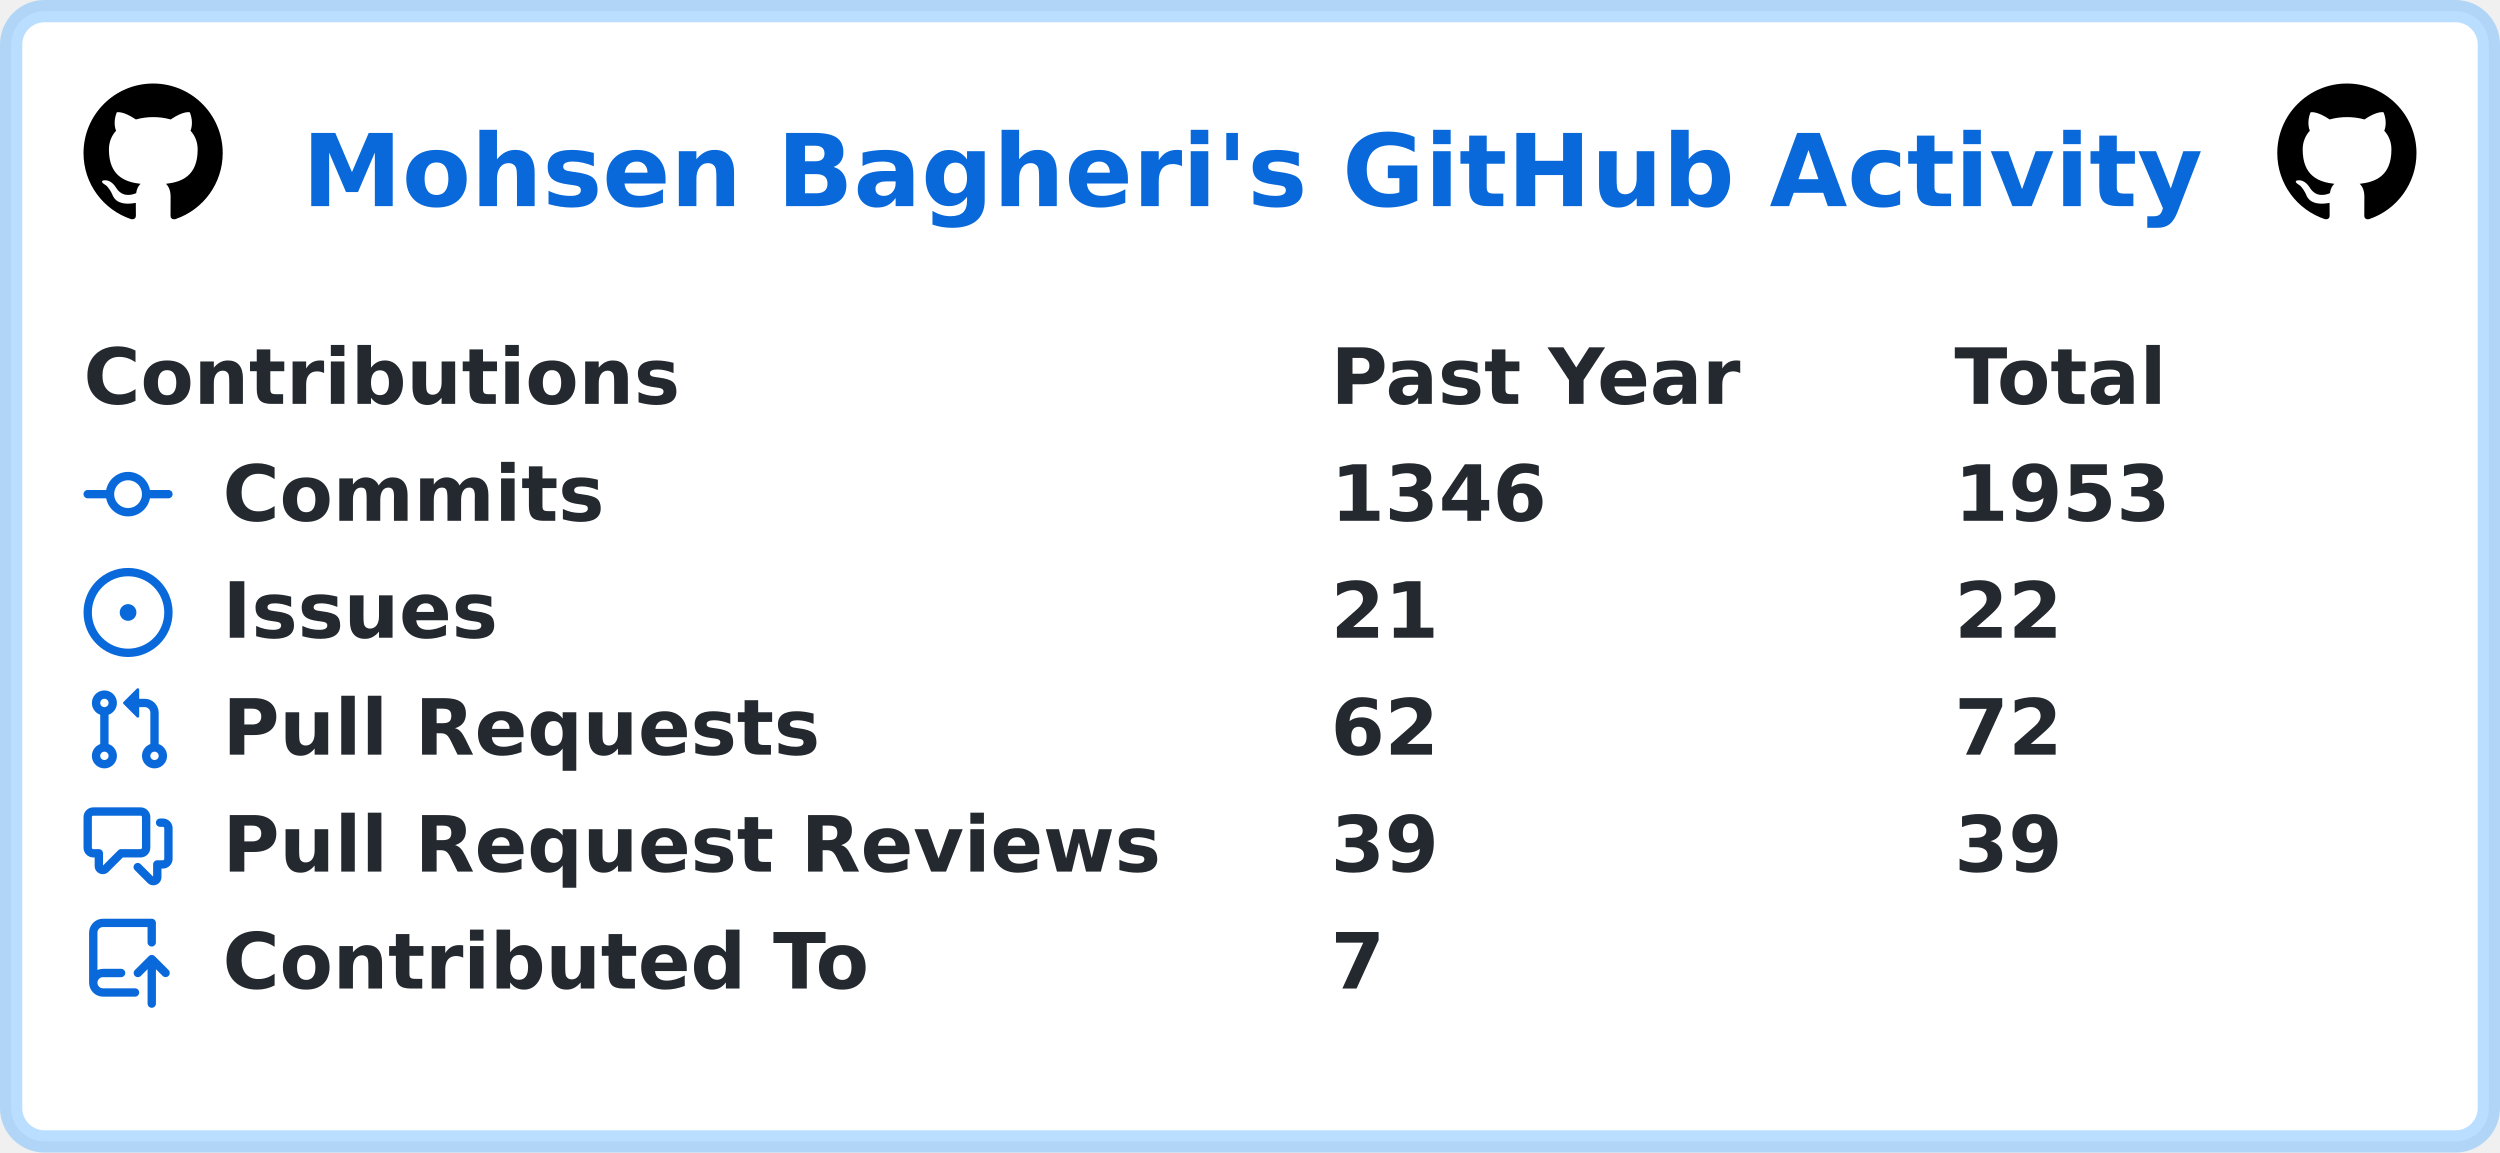
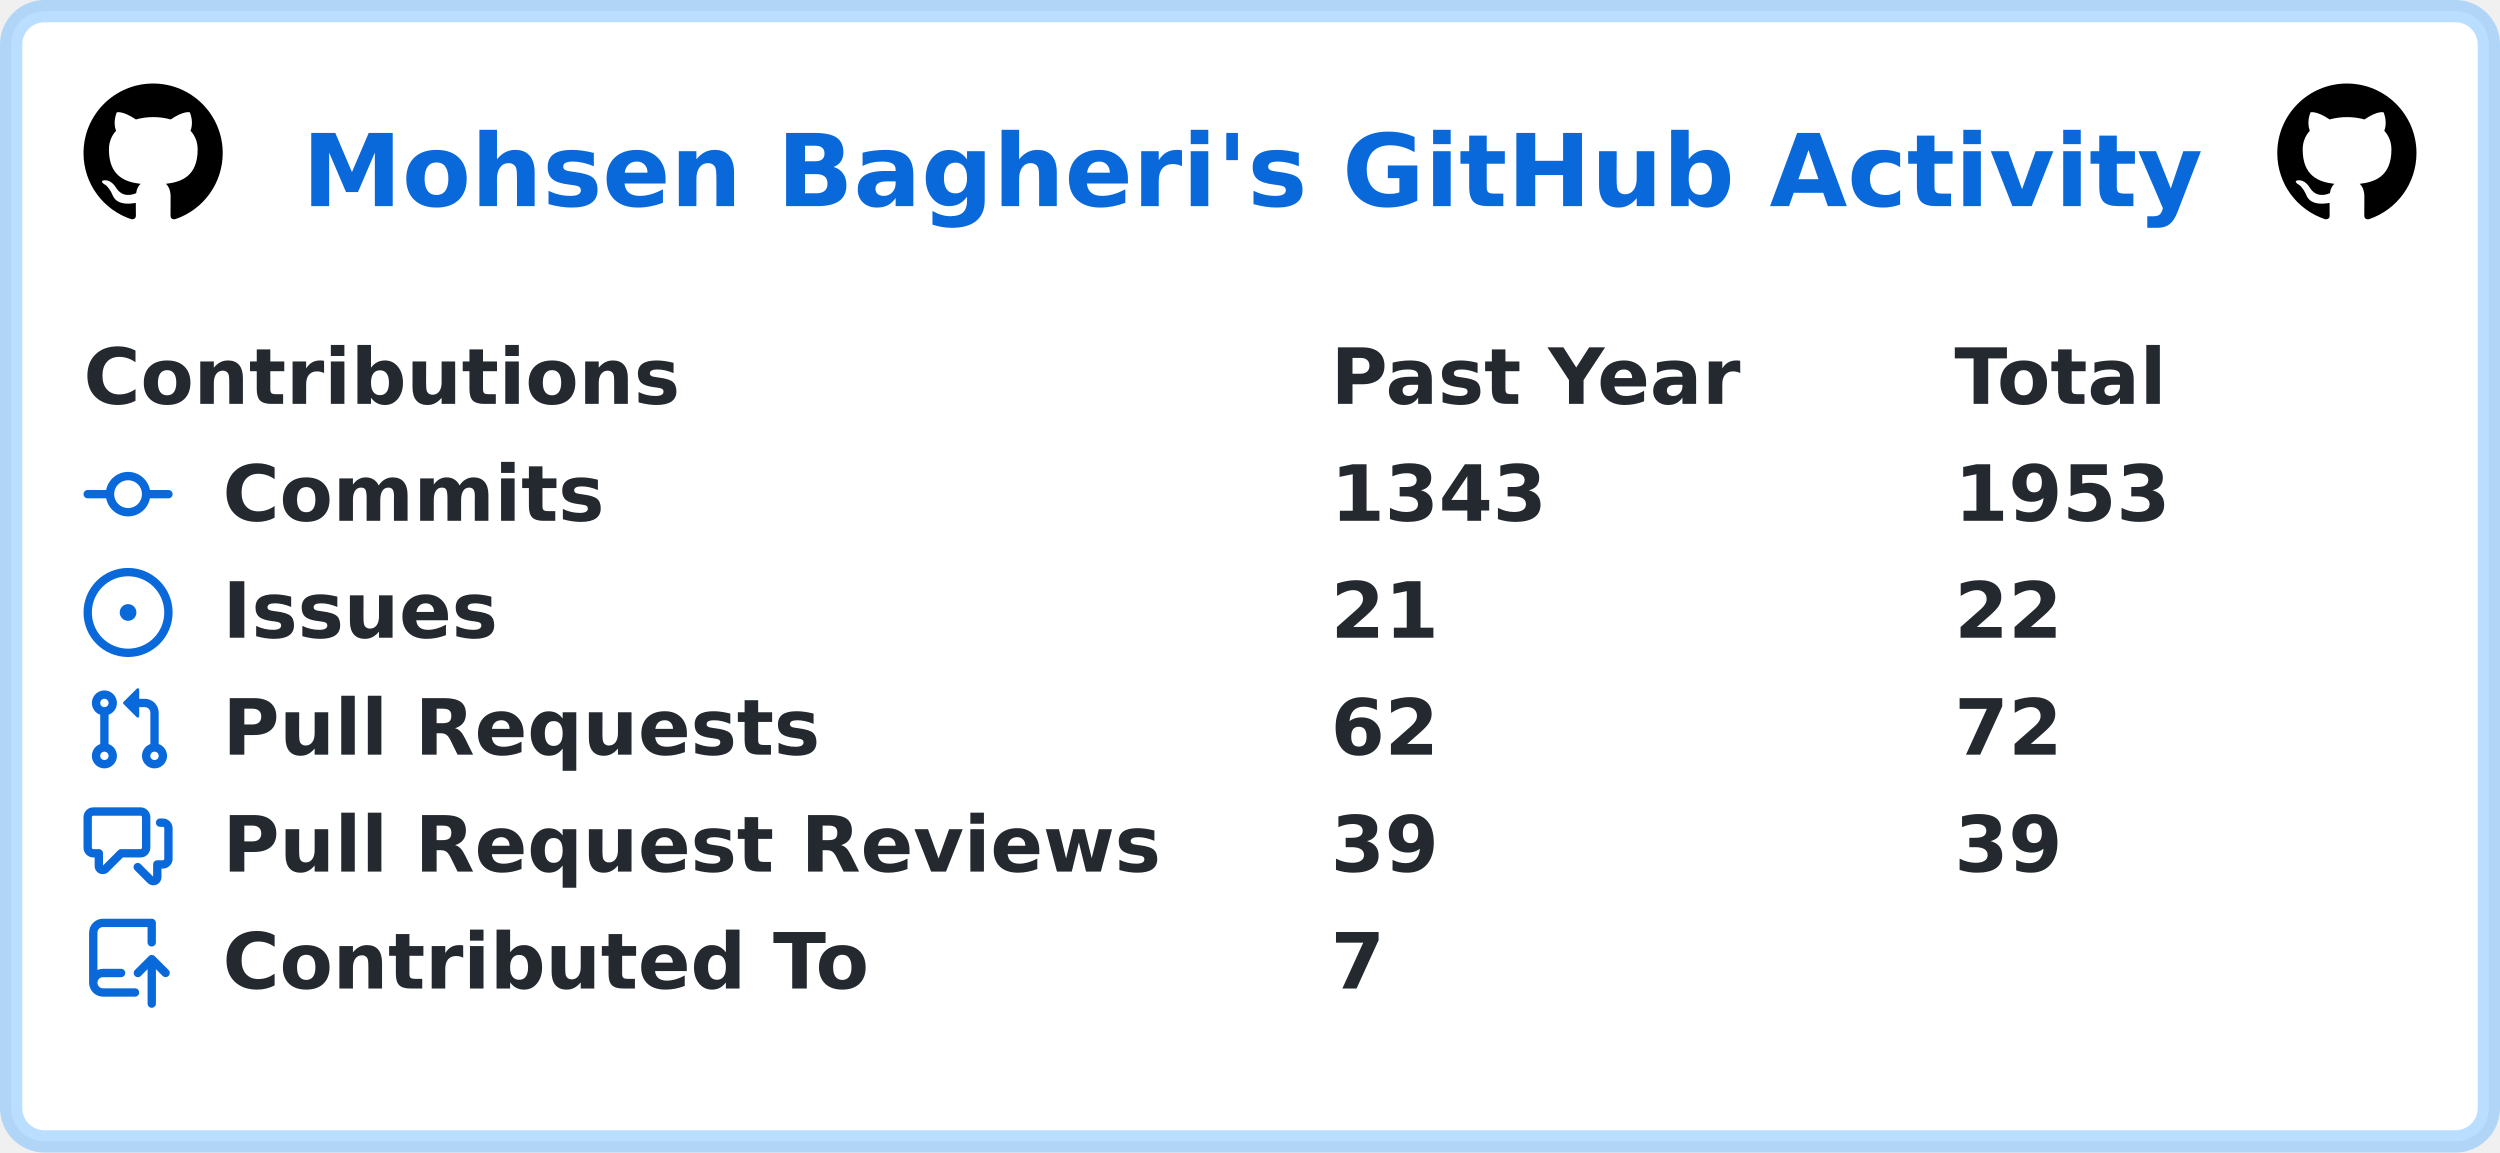
<svg xmlns="http://www.w3.org/2000/svg" width="449" height="207" viewBox="0 0 449 207" lang="en" xml:lang="en">
  <rect x="2" y="2" stroke-width="4" rx="6" width="445" height="203" stroke="rgba(84,174,255,0.4)" fill="#ffffff" />
  <g font-weight="600" font-size="110pt" font-family="Verdana,Geneva,DejaVu Sans,sans-serif" text-rendering="geometricPrecision">
    <text x="441" y="301" lengthAdjust="spacingAndGlyphs" textLength="2760" transform="scale(0.123)" fill="#0969da">Mohsen Bagheri's GitHub Activity</text>
    <svg x="15" y="15" width="25" height="25" viewBox="0 0 16 16">
      <path fill="#000000" fill-rule="evenodd" d="M8 0C3.58 0 0 3.58 0 8c0 3.54 2.29 6.53 5.47 7.59.4.07.55-.17.55-.38 0-.19-.01-.82-.01-1.49-2.01.37-2.53-.49-2.69-.94-.09-.23-.48-.94-.82-1.13-.28-.15-.68-.52-.01-.53.63-.01 1.08.58 1.23.82.72 1.21 1.87.87 2.33.66.07-.52.28-.87.51-1.07-1.78-.2-3.64-.89-3.64-3.95 0-.87.31-1.59.82-2.15-.08-.2-.36-1.02.08-2.12 0 0 .67-.21 2.2.82.64-.18 1.32-.27 2-.27.68 0 1.36.09 2 .27 1.53-1.04 2.2-.82 2.2-.82.44 1.1.16 1.92.08 2.12.51.56.82 1.27.82 2.15 0 3.07-1.87 3.75-3.65 3.95.29.25.54.73.54 1.48 0 1.07-.01 1.93-.01 2.2 0 .21.15.46.55.38A8.013 8.013 0 0016 8c0-4.42-3.58-8-8-8z" />
    </svg>
    <svg x="409" y="15" width="25" height="25" viewBox="0 0 16 16">
      <path fill="#000000" fill-rule="evenodd" d="M8 0C3.58 0 0 3.58 0 8c0 3.54 2.29 6.53 5.47 7.59.4.07.55-.17.55-.38 0-.19-.01-.82-.01-1.49-2.01.37-2.53-.49-2.69-.94-.09-.23-.48-.94-.82-1.13-.28-.15-.68-.52-.01-.53.63-.01 1.08.58 1.23.82.72 1.21 1.87.87 2.33.66.07-.52.28-.87.51-1.07-1.78-.2-3.64-.89-3.64-3.95 0-.87.31-1.59.82-2.15-.08-.2-.36-1.02.08-2.12 0 0 .67-.21 2.2.82.64-.18 1.32-.27 2-.27.68 0 1.36.09 2 .27 1.53-1.04 2.2-.82 2.2-.82.44 1.1.16 1.92.08 2.12.51.56.82 1.27.82 2.15 0 3.07-1.87 3.75-3.65 3.95.29.25.54.73.54 1.48 0 1.07-.01 1.93-.01 2.2 0 .21.15.46.55.38A8.013 8.013 0 0016 8c0-4.42-3.58-8-8-8z" />
    </svg>
    <g transform="translate(0, 60)" fill="#24292f">
      <g transform="translate(15, 0)">
        <g transform="scale(0.095)">
          <text x="0" y="132" textLength="1112" lengthAdjust="spacingAndGlyphs">Contributions</text>
          <text x="2358" y="132" textLength="774" lengthAdjust="spacingAndGlyphs">Past Year</text>
          <text x="3537" y="132" textLength="414" lengthAdjust="spacingAndGlyphs">Total</text>
        </g>
      </g>
      <g transform="translate(15, 21)">
        <path fill="#0969da" fill-rule="evenodd" d="M10.5 7.75a2.5 2.5 0 11-5 0 2.5 2.5 0 015 0zm1.43.75a4.002 4.002 0 01-7.86 0H.75a.75.75 0 110-1.5h3.32a4.001 4.001 0 017.86 0h3.32a.75.75 0 110 1.5h-3.32z" />
        <g transform="scale(0.095)">
          <text lengthAdjust="spacingAndGlyphs" textLength="734" x="263" y="132">Commits</text>
-           <text lengthAdjust="spacingAndGlyphs" textLength="420" x="2358" y="132">1346</text>
+           <text lengthAdjust="spacingAndGlyphs" textLength="420" x="2358" y="132">1343</text>
          <text lengthAdjust="spacingAndGlyphs" textLength="420" x="3537" y="132">1953</text>
        </g>
      </g>
      <g transform="translate(15, 42)">
        <path fill="#0969da" d="M8 9.5a1.5 1.5 0 100-3 1.5 1.5 0 000 3z" />
        <path fill="#0969da" fill-rule="evenodd" d="M8 0a8 8 0 100 16A8 8 0 008 0zM1.5 8a6.5 6.5 0 1113 0 6.5 6.5 0 01-13 0z" />
        <g transform="scale(0.095)">
          <text lengthAdjust="spacingAndGlyphs" textLength="512" x="263" y="132">Issues</text>
          <text lengthAdjust="spacingAndGlyphs" textLength="210" x="2358" y="132">21</text>
          <text lengthAdjust="spacingAndGlyphs" textLength="210" x="3537" y="132">22</text>
        </g>
      </g>
      <g transform="translate(15, 63)">
        <path fill="#0969da" fill-rule="evenodd" d="M7.177 3.073L9.573.677A.25.25 0 0110 .854v4.792a.25.25 0 01-.427.177L7.177 3.427a.25.25 0 010-.354zM3.75 2.5a.75.75 0 100 1.5.75.75 0 000-1.5zm-2.25.75a2.25 2.25 0 113 2.122v5.256a2.251 2.251 0 11-1.5 0V5.372A2.25 2.25 0 011.5 3.25zM11 2.5h-1V4h1a1 1 0 011 1v5.628a2.251 2.251 0 101.5 0V5A2.5 2.5 0 0011 2.5zm1 10.25a.75.75 0 111.5 0 .75.75 0 01-1.5 0zM3.75 12a.75.75 0 100 1.5.75.75 0 000-1.5z" />
        <g transform="scale(0.095)">
          <text lengthAdjust="spacingAndGlyphs" textLength="1113" x="263" y="132">Pull Requests</text>
          <text lengthAdjust="spacingAndGlyphs" textLength="210" x="2358" y="132">62</text>
          <text lengthAdjust="spacingAndGlyphs" textLength="210" x="3537" y="132">72</text>
        </g>
      </g>
      <g transform="translate(15, 84)">
        <path fill="#0969da" fill-rule="evenodd" d="M1.5 2.75a.25.25 0 01.25-.25h8.5a.25.25 0 01.25.25v5.5a.25.25 0 01-.25.25h-3.5a.75.75 0 00-.53.22L3.5 11.44V9.25a.75.75 0 00-.75-.75h-1a.25.25 0 01-.25-.25v-5.5zM1.75 1A1.75 1.75 0 000 2.75v5.5C0 9.216.784 10 1.75 10H2v1.543a1.457 1.457 0 002.487 1.03L7.061 10h3.189A1.75 1.75 0 0012 8.25v-5.5A1.75 1.75 0 0010.25 1h-8.5zM14.5 4.75a.25.25 0 00-.25-.25h-.5a.75.75 0 110-1.5h.5c.966 0 1.75.784 1.75 1.75v5.5A1.75 1.75 0 0114.25 12H14v1.543a1.457 1.457 0 01-2.487 1.03L9.22 12.28a.75.75 0 111.06-1.06l2.22 2.22v-2.19a.75.75 0 01.75-.75h1a.25.25 0 00.25-.25v-5.5z" />
        <g transform="scale(0.095)">
          <text lengthAdjust="spacingAndGlyphs" textLength="1762" x="263" y="132">Pull Request Reviews</text>
          <text lengthAdjust="spacingAndGlyphs" textLength="210" x="2358" y="132">39</text>
          <text lengthAdjust="spacingAndGlyphs" textLength="210" x="3537" y="132">39</text>
        </g>
      </g>
      <g transform="translate(15, 105)">
        <path fill="#0969da" fill-rule="evenodd" d="M1 2.5A2.5 2.5 0 013.5 0h8.75a.75.75 0 01.75.75v3.5a.75.75 0 01-1.5 0V1.5h-8a1 1 0 00-1 1v6.708A2.492 2.492 0 013.5 9h3.25a.75.75 0 010 1.5H3.5a1 1 0 100 2h5.75a.75.75 0 010 1.5H3.5A2.5 2.5 0 011 11.5v-9zm13.23 7.79a.75.75 0 001.06-1.06l-2.505-2.505a.75.75 0 00-1.06 0L9.22 9.229a.75.75 0 001.06 1.061l1.225-1.224v6.184a.75.75 0 001.5 0V9.066l1.224 1.224z" />
        <g transform="scale(0.095)">
          <text lengthAdjust="spacingAndGlyphs" textLength="1234" x="263" y="132">Contributed To</text>
          <text lengthAdjust="spacingAndGlyphs" textLength="105" x="2358" y="132">7</text>
        </g>
      </g>
    </g>
  </g>
</svg>
